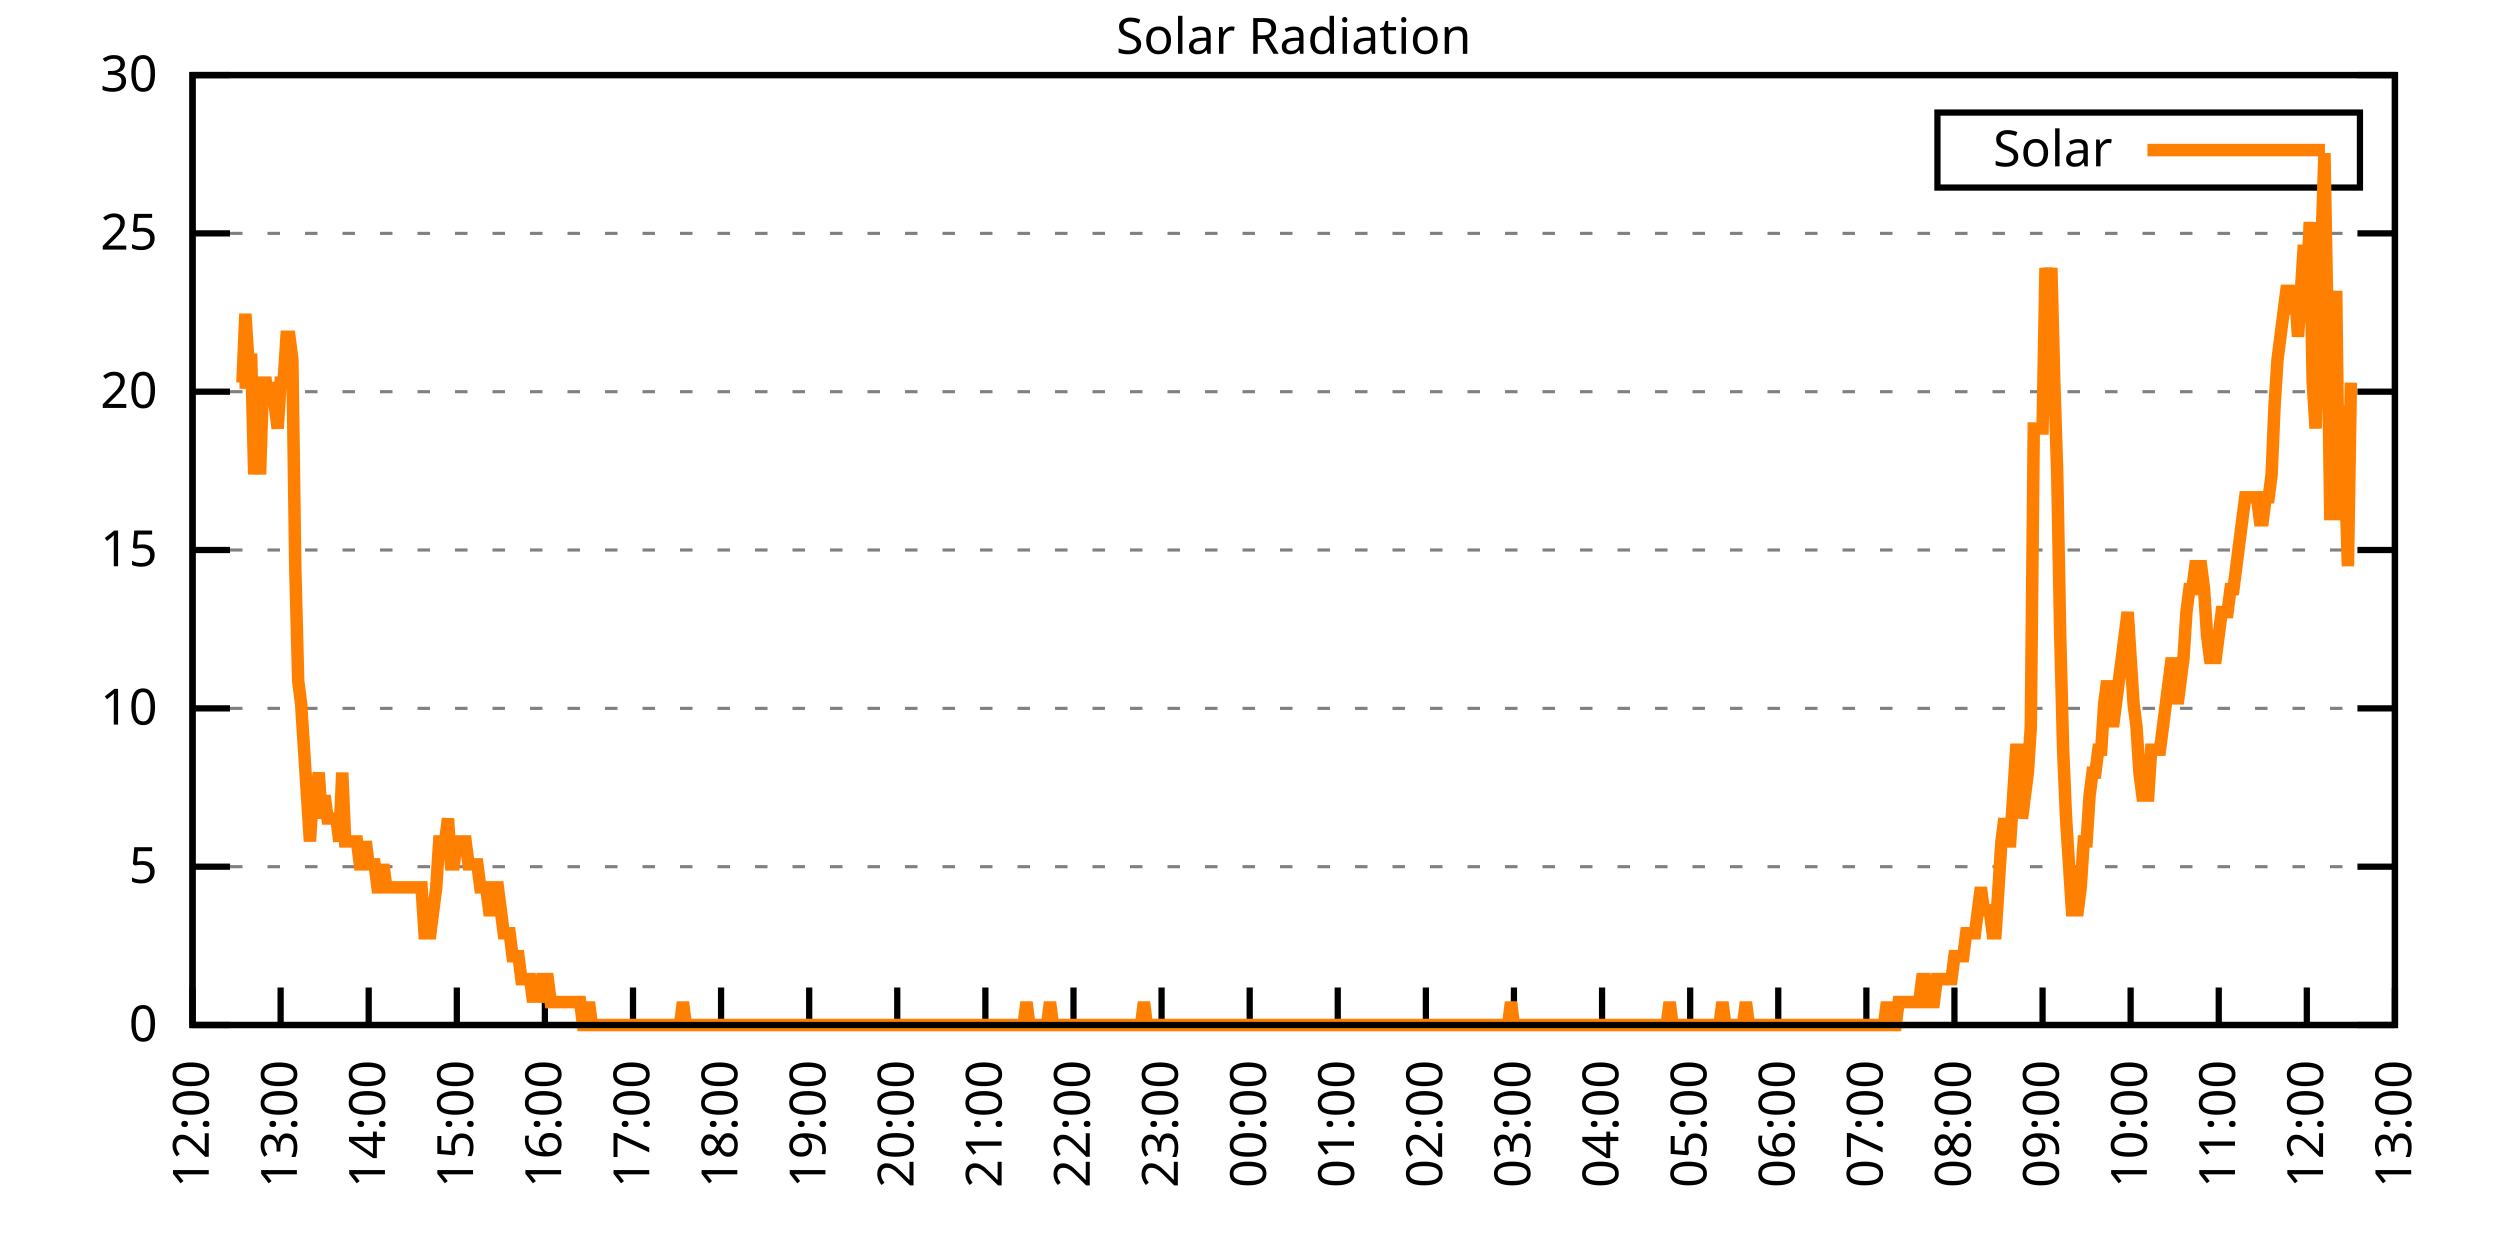
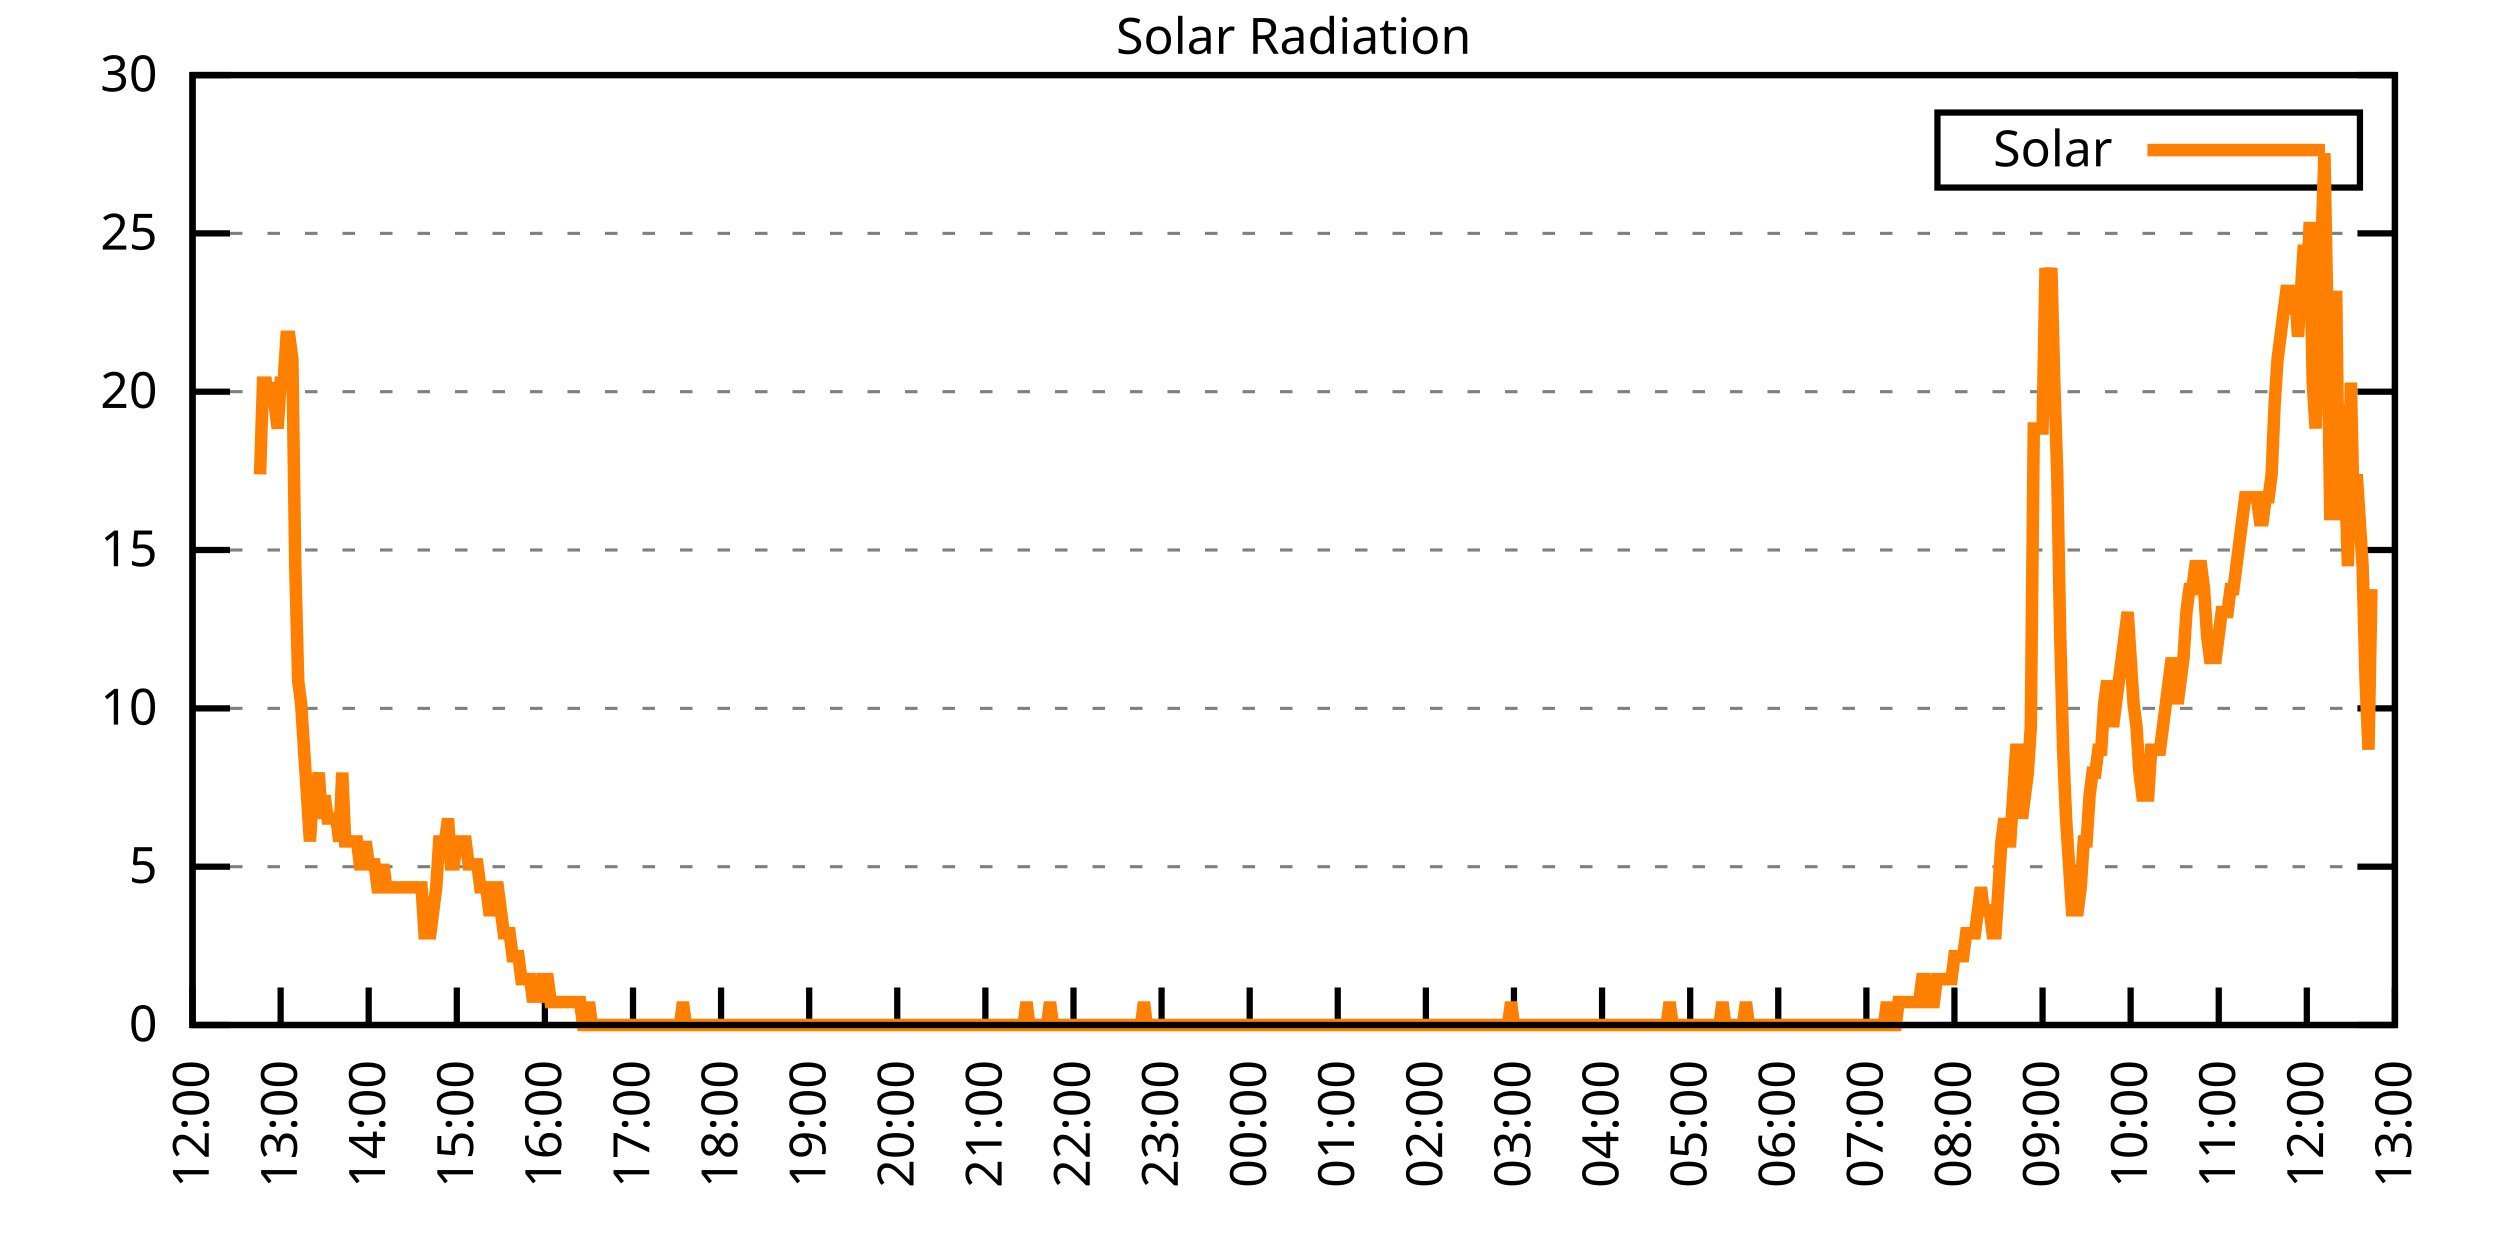
<svg xmlns="http://www.w3.org/2000/svg" xmlns:xlink="http://www.w3.org/1999/xlink" width="400" height="200" viewBox="0 0 400 200">
  <g id="gnuplot_canvas">
    <rect x="0" y="0" width="400" height="200" fill="none" />
    <defs>
      <circle id="gpDot" r="0.5" stroke-width="0.5" stroke="currentColor" />
      <path id="gpPt0" stroke-width="0.333" stroke="currentColor" d="M-1,0 h2 M0,-1 v2" />
      <path id="gpPt1" stroke-width="0.333" stroke="currentColor" d="M-1,-1 L1,1 M1,-1 L-1,1" />
      <path id="gpPt2" stroke-width="0.333" stroke="currentColor" d="M-1,0 L1,0 M0,-1 L0,1 M-1,-1 L1,1 M-1,1 L1,-1" />
      <rect id="gpPt3" stroke-width="0.333" stroke="currentColor" x="-1" y="-1" width="2" height="2" />
      <rect id="gpPt4" stroke-width="0.333" stroke="currentColor" fill="currentColor" x="-1" y="-1" width="2" height="2" />
      <circle id="gpPt5" stroke-width="0.333" stroke="currentColor" cx="0" cy="0" r="1" />
      <use xlink:href="#gpPt5" id="gpPt6" fill="currentColor" stroke="none" />
      <path id="gpPt7" stroke-width="0.333" stroke="currentColor" d="M0,-1.33 L-1.33,0.67 L1.33,0.67 z" />
      <use xlink:href="#gpPt7" id="gpPt8" fill="currentColor" stroke="none" />
      <use xlink:href="#gpPt7" id="gpPt9" stroke="currentColor" transform="rotate(180)" />
      <use xlink:href="#gpPt9" id="gpPt10" fill="currentColor" stroke="none" />
      <use xlink:href="#gpPt3" id="gpPt11" stroke="currentColor" transform="rotate(45)" />
      <use xlink:href="#gpPt11" id="gpPt12" fill="currentColor" stroke="none" />
      <path id="gpPt13" stroke-width="0.333" stroke="currentColor" d="M0,1.330 L1.265,0.411 L0.782,-1.067 L-0.782,-1.076 L-1.265,0.411 z" />
      <use xlink:href="#gpPt13" id="gpPt14" fill="currentColor" stroke="none" />
      <filter id="textbox" filterUnits="objectBoundingBox" x="0" y="0" height="1" width="1">
        <feFlood flood-color="white" flood-opacity="1" result="bgnd" />
        <feComposite in="SourceGraphic" in2="bgnd" operator="atop" />
      </filter>
      <filter id="greybox" filterUnits="objectBoundingBox" x="0" y="0" height="1" width="1">
        <feFlood flood-color="lightgrey" flood-opacity="1" result="grey" />
        <feComposite in="SourceGraphic" in2="grey" operator="atop" />
      </filter>
    </defs>
    <g fill="none" color="white" stroke="currentColor" stroke-width="1.00" stroke-linecap="butt" stroke-linejoin="miter">
</g>
    <g fill="none" color="black" stroke="currentColor" stroke-width="1.00" stroke-linecap="butt" stroke-linejoin="miter">
      <g stroke="none" shape-rendering="crispEdges">
        <polygon fill="rgb(255, 255, 255)" points="30.80,164.00 383.18,164.00 383.18,12.02 30.80,12.02 " />
      </g>
    </g>
    <g fill="none" color="black" stroke="currentColor" stroke-width="1.00" stroke-linecap="butt" stroke-linejoin="miter">
</g>
    <g fill="none" color="black" stroke="black" stroke-width="0.50" stroke-linecap="butt" stroke-linejoin="miter">
</g>
    <g fill="none" color="gray" stroke="currentColor" stroke-width="0.50" stroke-linecap="butt" stroke-linejoin="miter">
      <path stroke="gray" stroke-dasharray="2,4" class="gridline" d="M30.80,164.00 L383.19,164.00  " />
    </g>
    <g fill="none" color="gray" stroke="gray" stroke-width="1.00" stroke-linecap="butt" stroke-linejoin="miter">
</g>
    <g fill="none" color="black" stroke="currentColor" stroke-width="1.00" stroke-linecap="butt" stroke-linejoin="miter">
      <path stroke="black" d="M30.80,164.00 L36.80,164.00 M383.19,164.00 L377.19,164.00  " />
      <g transform="translate(25.20,166.60)" stroke="none" fill="black" font-family="Sans" font-size="8.00" text-anchor="end">
        <text>
          <tspan font-family="Sans"> 0</tspan>
        </text>
      </g>
    </g>
    <g fill="none" color="black" stroke="currentColor" stroke-width="1.00" stroke-linecap="butt" stroke-linejoin="miter">
</g>
    <g fill="none" color="black" stroke="black" stroke-width="0.50" stroke-linecap="butt" stroke-linejoin="miter">
</g>
    <g fill="none" color="gray" stroke="currentColor" stroke-width="0.50" stroke-linecap="butt" stroke-linejoin="miter">
      <path stroke="gray" stroke-dasharray="2,4" class="gridline" d="M30.80,138.67 L383.19,138.67  " />
    </g>
    <g fill="none" color="gray" stroke="gray" stroke-width="1.00" stroke-linecap="butt" stroke-linejoin="miter">
</g>
    <g fill="none" color="black" stroke="currentColor" stroke-width="1.00" stroke-linecap="butt" stroke-linejoin="miter">
      <path stroke="black" d="M30.80,138.67 L36.80,138.67 M383.19,138.67 L377.19,138.67  " />
      <g transform="translate(25.20,141.27)" stroke="none" fill="black" font-family="Sans" font-size="8.00" text-anchor="end">
        <text>
          <tspan font-family="Sans"> 5</tspan>
        </text>
      </g>
    </g>
    <g fill="none" color="black" stroke="currentColor" stroke-width="1.00" stroke-linecap="butt" stroke-linejoin="miter">
</g>
    <g fill="none" color="black" stroke="black" stroke-width="0.50" stroke-linecap="butt" stroke-linejoin="miter">
</g>
    <g fill="none" color="gray" stroke="currentColor" stroke-width="0.50" stroke-linecap="butt" stroke-linejoin="miter">
      <path stroke="gray" stroke-dasharray="2,4" class="gridline" d="M30.80,113.34 L383.19,113.34  " />
    </g>
    <g fill="none" color="gray" stroke="gray" stroke-width="1.00" stroke-linecap="butt" stroke-linejoin="miter">
</g>
    <g fill="none" color="black" stroke="currentColor" stroke-width="1.00" stroke-linecap="butt" stroke-linejoin="miter">
      <path stroke="black" d="M30.80,113.34 L36.80,113.34 M383.19,113.34 L377.19,113.34  " />
      <g transform="translate(25.20,115.94)" stroke="none" fill="black" font-family="Sans" font-size="8.00" text-anchor="end">
        <text>
          <tspan font-family="Sans"> 10</tspan>
        </text>
      </g>
    </g>
    <g fill="none" color="black" stroke="currentColor" stroke-width="1.00" stroke-linecap="butt" stroke-linejoin="miter">
</g>
    <g fill="none" color="black" stroke="black" stroke-width="0.50" stroke-linecap="butt" stroke-linejoin="miter">
</g>
    <g fill="none" color="gray" stroke="currentColor" stroke-width="0.50" stroke-linecap="butt" stroke-linejoin="miter">
      <path stroke="gray" stroke-dasharray="2,4" class="gridline" d="M30.80,88.00 L383.19,88.00  " />
    </g>
    <g fill="none" color="gray" stroke="gray" stroke-width="1.00" stroke-linecap="butt" stroke-linejoin="miter">
</g>
    <g fill="none" color="black" stroke="currentColor" stroke-width="1.00" stroke-linecap="butt" stroke-linejoin="miter">
      <path stroke="black" d="M30.80,88.00 L36.80,88.00 M383.19,88.00 L377.19,88.00  " />
      <g transform="translate(25.20,90.60)" stroke="none" fill="black" font-family="Sans" font-size="8.00" text-anchor="end">
        <text>
          <tspan font-family="Sans"> 15</tspan>
        </text>
      </g>
    </g>
    <g fill="none" color="black" stroke="currentColor" stroke-width="1.00" stroke-linecap="butt" stroke-linejoin="miter">
</g>
    <g fill="none" color="black" stroke="black" stroke-width="0.50" stroke-linecap="butt" stroke-linejoin="miter">
</g>
    <g fill="none" color="gray" stroke="currentColor" stroke-width="0.50" stroke-linecap="butt" stroke-linejoin="miter">
      <path stroke="gray" stroke-dasharray="2,4" class="gridline" d="M30.80,62.67 L383.19,62.67  " />
    </g>
    <g fill="none" color="gray" stroke="gray" stroke-width="1.00" stroke-linecap="butt" stroke-linejoin="miter">
</g>
    <g fill="none" color="black" stroke="currentColor" stroke-width="1.00" stroke-linecap="butt" stroke-linejoin="miter">
      <path stroke="black" d="M30.80,62.67 L36.80,62.67 M383.19,62.67 L377.19,62.67  " />
      <g transform="translate(25.20,65.27)" stroke="none" fill="black" font-family="Sans" font-size="8.00" text-anchor="end">
        <text>
          <tspan font-family="Sans"> 20</tspan>
        </text>
      </g>
    </g>
    <g fill="none" color="black" stroke="currentColor" stroke-width="1.00" stroke-linecap="butt" stroke-linejoin="miter">
</g>
    <g fill="none" color="black" stroke="black" stroke-width="0.50" stroke-linecap="butt" stroke-linejoin="miter">
</g>
    <g fill="none" color="gray" stroke="currentColor" stroke-width="0.50" stroke-linecap="butt" stroke-linejoin="miter">
      <path stroke="gray" stroke-dasharray="2,4" class="gridline" d="M30.80,37.34 L383.19,37.34  " />
    </g>
    <g fill="none" color="gray" stroke="gray" stroke-width="1.00" stroke-linecap="butt" stroke-linejoin="miter">
</g>
    <g fill="none" color="black" stroke="currentColor" stroke-width="1.00" stroke-linecap="butt" stroke-linejoin="miter">
      <path stroke="black" d="M30.80,37.34 L36.80,37.34 M383.19,37.34 L377.19,37.34  " />
      <g transform="translate(25.20,39.94)" stroke="none" fill="black" font-family="Sans" font-size="8.00" text-anchor="end">
        <text>
          <tspan font-family="Sans"> 25</tspan>
        </text>
      </g>
    </g>
    <g fill="none" color="black" stroke="currentColor" stroke-width="1.00" stroke-linecap="butt" stroke-linejoin="miter">
</g>
    <g fill="none" color="black" stroke="black" stroke-width="0.50" stroke-linecap="butt" stroke-linejoin="miter">
</g>
    <g fill="none" color="gray" stroke="currentColor" stroke-width="0.50" stroke-linecap="butt" stroke-linejoin="miter">
      <path stroke="gray" stroke-dasharray="2,4" class="gridline" d="M30.80,12.01 L383.19,12.01  " />
    </g>
    <g fill="none" color="gray" stroke="gray" stroke-width="1.00" stroke-linecap="butt" stroke-linejoin="miter">
</g>
    <g fill="none" color="black" stroke="currentColor" stroke-width="1.00" stroke-linecap="butt" stroke-linejoin="miter">
      <path stroke="black" d="M30.80,12.01 L36.80,12.01 M383.19,12.01 L377.19,12.01  " />
      <g transform="translate(25.20,14.61)" stroke="none" fill="black" font-family="Sans" font-size="8.00" text-anchor="end">
        <text>
          <tspan font-family="Sans"> 30</tspan>
        </text>
      </g>
    </g>
    <g fill="none" color="black" stroke="currentColor" stroke-width="1.00" stroke-linecap="butt" stroke-linejoin="miter">
      <path stroke="black" d="M30.80,164.00 L30.80,158.00  " />
      <g transform="translate(33.40,169.60) rotate(270.00)" stroke="none" fill="black" font-family="Sans" font-size="8.00" text-anchor="end">
        <text>
          <tspan font-family="Sans">12:00</tspan>
        </text>
      </g>
    </g>
    <g fill="none" color="black" stroke="currentColor" stroke-width="1.00" stroke-linecap="butt" stroke-linejoin="miter">
      <path stroke="black" d="M44.90,164.00 L44.90,158.00  " />
      <g transform="translate(47.50,169.60) rotate(270.00)" stroke="none" fill="black" font-family="Sans" font-size="8.00" text-anchor="end">
        <text>
          <tspan font-family="Sans">13:00</tspan>
        </text>
      </g>
    </g>
    <g fill="none" color="black" stroke="currentColor" stroke-width="1.00" stroke-linecap="butt" stroke-linejoin="miter">
      <path stroke="black" d="M58.99,164.00 L58.99,158.00  " />
      <g transform="translate(61.59,169.60) rotate(270.00)" stroke="none" fill="black" font-family="Sans" font-size="8.00" text-anchor="end">
        <text>
          <tspan font-family="Sans">14:00</tspan>
        </text>
      </g>
    </g>
    <g fill="none" color="black" stroke="currentColor" stroke-width="1.00" stroke-linecap="butt" stroke-linejoin="miter">
      <path stroke="black" d="M73.09,164.00 L73.09,158.00  " />
      <g transform="translate(75.69,169.60) rotate(270.00)" stroke="none" fill="black" font-family="Sans" font-size="8.00" text-anchor="end">
        <text>
          <tspan font-family="Sans">15:00</tspan>
        </text>
      </g>
    </g>
    <g fill="none" color="black" stroke="currentColor" stroke-width="1.00" stroke-linecap="butt" stroke-linejoin="miter">
      <path stroke="black" d="M87.18,164.00 L87.18,158.00  " />
      <g transform="translate(89.78,169.60) rotate(270.00)" stroke="none" fill="black" font-family="Sans" font-size="8.00" text-anchor="end">
        <text>
          <tspan font-family="Sans">16:00</tspan>
        </text>
      </g>
    </g>
    <g fill="none" color="black" stroke="currentColor" stroke-width="1.00" stroke-linecap="butt" stroke-linejoin="miter">
      <path stroke="black" d="M101.28,164.00 L101.28,158.00  " />
      <g transform="translate(103.88,169.60) rotate(270.00)" stroke="none" fill="black" font-family="Sans" font-size="8.00" text-anchor="end">
        <text>
          <tspan font-family="Sans">17:00</tspan>
        </text>
      </g>
    </g>
    <g fill="none" color="black" stroke="currentColor" stroke-width="1.00" stroke-linecap="butt" stroke-linejoin="miter">
      <path stroke="black" d="M115.37,164.00 L115.37,158.00  " />
      <g transform="translate(117.97,169.60) rotate(270.00)" stroke="none" fill="black" font-family="Sans" font-size="8.00" text-anchor="end">
        <text>
          <tspan font-family="Sans">18:00</tspan>
        </text>
      </g>
    </g>
    <g fill="none" color="black" stroke="currentColor" stroke-width="1.00" stroke-linecap="butt" stroke-linejoin="miter">
      <path stroke="black" d="M129.47,164.00 L129.47,158.00  " />
      <g transform="translate(132.07,169.60) rotate(270.00)" stroke="none" fill="black" font-family="Sans" font-size="8.00" text-anchor="end">
        <text>
          <tspan font-family="Sans">19:00</tspan>
        </text>
      </g>
    </g>
    <g fill="none" color="black" stroke="currentColor" stroke-width="1.00" stroke-linecap="butt" stroke-linejoin="miter">
      <path stroke="black" d="M143.56,164.00 L143.56,158.00  " />
      <g transform="translate(146.16,169.60) rotate(270.00)" stroke="none" fill="black" font-family="Sans" font-size="8.00" text-anchor="end">
        <text>
          <tspan font-family="Sans">20:00</tspan>
        </text>
      </g>
    </g>
    <g fill="none" color="black" stroke="currentColor" stroke-width="1.00" stroke-linecap="butt" stroke-linejoin="miter">
      <path stroke="black" d="M157.66,164.00 L157.66,158.00  " />
      <g transform="translate(160.26,169.60) rotate(270.00)" stroke="none" fill="black" font-family="Sans" font-size="8.00" text-anchor="end">
        <text>
          <tspan font-family="Sans">21:00</tspan>
        </text>
      </g>
    </g>
    <g fill="none" color="black" stroke="currentColor" stroke-width="1.00" stroke-linecap="butt" stroke-linejoin="miter">
      <path stroke="black" d="M171.76,164.00 L171.76,158.00  " />
      <g transform="translate(174.36,169.60) rotate(270.00)" stroke="none" fill="black" font-family="Sans" font-size="8.00" text-anchor="end">
        <text>
          <tspan font-family="Sans">22:00</tspan>
        </text>
      </g>
    </g>
    <g fill="none" color="black" stroke="currentColor" stroke-width="1.00" stroke-linecap="butt" stroke-linejoin="miter">
      <path stroke="black" d="M185.85,164.00 L185.85,158.00  " />
      <g transform="translate(188.45,169.60) rotate(270.00)" stroke="none" fill="black" font-family="Sans" font-size="8.00" text-anchor="end">
        <text>
          <tspan font-family="Sans">23:00</tspan>
        </text>
      </g>
    </g>
    <g fill="none" color="black" stroke="currentColor" stroke-width="1.00" stroke-linecap="butt" stroke-linejoin="miter">
      <path stroke="black" d="M199.95,164.00 L199.95,158.00  " />
      <g transform="translate(202.55,169.60) rotate(270.00)" stroke="none" fill="black" font-family="Sans" font-size="8.00" text-anchor="end">
        <text>
          <tspan font-family="Sans">00:00</tspan>
        </text>
      </g>
    </g>
    <g fill="none" color="black" stroke="currentColor" stroke-width="1.00" stroke-linecap="butt" stroke-linejoin="miter">
      <path stroke="black" d="M214.04,164.00 L214.04,158.00  " />
      <g transform="translate(216.64,169.60) rotate(270.00)" stroke="none" fill="black" font-family="Sans" font-size="8.00" text-anchor="end">
        <text>
          <tspan font-family="Sans">01:00</tspan>
        </text>
      </g>
    </g>
    <g fill="none" color="black" stroke="currentColor" stroke-width="1.00" stroke-linecap="butt" stroke-linejoin="miter">
      <path stroke="black" d="M228.14,164.00 L228.14,158.00  " />
      <g transform="translate(230.74,169.60) rotate(270.00)" stroke="none" fill="black" font-family="Sans" font-size="8.00" text-anchor="end">
        <text>
          <tspan font-family="Sans">02:00</tspan>
        </text>
      </g>
    </g>
    <g fill="none" color="black" stroke="currentColor" stroke-width="1.00" stroke-linecap="butt" stroke-linejoin="miter">
      <path stroke="black" d="M242.23,164.00 L242.23,158.00  " />
      <g transform="translate(244.83,169.60) rotate(270.00)" stroke="none" fill="black" font-family="Sans" font-size="8.00" text-anchor="end">
        <text>
          <tspan font-family="Sans">03:00</tspan>
        </text>
      </g>
    </g>
    <g fill="none" color="black" stroke="currentColor" stroke-width="1.00" stroke-linecap="butt" stroke-linejoin="miter">
      <path stroke="black" d="M256.33,164.00 L256.33,158.00  " />
      <g transform="translate(258.93,169.60) rotate(270.00)" stroke="none" fill="black" font-family="Sans" font-size="8.00" text-anchor="end">
        <text>
          <tspan font-family="Sans">04:00</tspan>
        </text>
      </g>
    </g>
    <g fill="none" color="black" stroke="currentColor" stroke-width="1.00" stroke-linecap="butt" stroke-linejoin="miter">
      <path stroke="black" d="M270.43,164.00 L270.43,158.00  " />
      <g transform="translate(273.03,169.60) rotate(270.00)" stroke="none" fill="black" font-family="Sans" font-size="8.00" text-anchor="end">
        <text>
          <tspan font-family="Sans">05:00</tspan>
        </text>
      </g>
    </g>
    <g fill="none" color="black" stroke="currentColor" stroke-width="1.00" stroke-linecap="butt" stroke-linejoin="miter">
      <path stroke="black" d="M284.52,164.00 L284.52,158.00  " />
      <g transform="translate(287.12,169.60) rotate(270.00)" stroke="none" fill="black" font-family="Sans" font-size="8.00" text-anchor="end">
        <text>
          <tspan font-family="Sans">06:00</tspan>
        </text>
      </g>
    </g>
    <g fill="none" color="black" stroke="currentColor" stroke-width="1.00" stroke-linecap="butt" stroke-linejoin="miter">
      <path stroke="black" d="M298.62,164.00 L298.62,158.00  " />
      <g transform="translate(301.22,169.60) rotate(270.00)" stroke="none" fill="black" font-family="Sans" font-size="8.00" text-anchor="end">
        <text>
          <tspan font-family="Sans">07:00</tspan>
        </text>
      </g>
    </g>
    <g fill="none" color="black" stroke="currentColor" stroke-width="1.00" stroke-linecap="butt" stroke-linejoin="miter">
      <path stroke="black" d="M312.71,164.00 L312.71,158.00  " />
      <g transform="translate(315.31,169.60) rotate(270.00)" stroke="none" fill="black" font-family="Sans" font-size="8.00" text-anchor="end">
        <text>
          <tspan font-family="Sans">08:00</tspan>
        </text>
      </g>
    </g>
    <g fill="none" color="black" stroke="currentColor" stroke-width="1.00" stroke-linecap="butt" stroke-linejoin="miter">
      <path stroke="black" d="M326.81,164.00 L326.81,158.00  " />
      <g transform="translate(329.41,169.60) rotate(270.00)" stroke="none" fill="black" font-family="Sans" font-size="8.00" text-anchor="end">
        <text>
          <tspan font-family="Sans">09:00</tspan>
        </text>
      </g>
    </g>
    <g fill="none" color="black" stroke="currentColor" stroke-width="1.00" stroke-linecap="butt" stroke-linejoin="miter">
      <path stroke="black" d="M340.90,164.00 L340.90,158.00  " />
      <g transform="translate(343.50,169.60) rotate(270.00)" stroke="none" fill="black" font-family="Sans" font-size="8.00" text-anchor="end">
        <text>
          <tspan font-family="Sans">10:00</tspan>
        </text>
      </g>
    </g>
    <g fill="none" color="black" stroke="currentColor" stroke-width="1.00" stroke-linecap="butt" stroke-linejoin="miter">
      <path stroke="black" d="M355.00,164.00 L355.00,158.00  " />
      <g transform="translate(357.60,169.60) rotate(270.00)" stroke="none" fill="black" font-family="Sans" font-size="8.00" text-anchor="end">
        <text>
          <tspan font-family="Sans">11:00</tspan>
        </text>
      </g>
    </g>
    <g fill="none" color="black" stroke="currentColor" stroke-width="1.00" stroke-linecap="butt" stroke-linejoin="miter">
      <path stroke="black" d="M369.09,164.00 L369.09,158.00  " />
      <g transform="translate(371.69,169.60) rotate(270.00)" stroke="none" fill="black" font-family="Sans" font-size="8.00" text-anchor="end">
        <text>
          <tspan font-family="Sans">12:00</tspan>
        </text>
      </g>
    </g>
    <g fill="none" color="black" stroke="currentColor" stroke-width="1.00" stroke-linecap="butt" stroke-linejoin="miter">
      <path stroke="black" d="M383.19,164.00 L383.19,158.00  " />
      <g transform="translate(385.79,169.60) rotate(270.00)" stroke="none" fill="black" font-family="Sans" font-size="8.00" text-anchor="end">
        <text>
          <tspan font-family="Sans">13:00</tspan>
        </text>
      </g>
    </g>
    <g fill="none" color="black" stroke="currentColor" stroke-width="1.00" stroke-linecap="butt" stroke-linejoin="miter">
</g>
    <g fill="none" color="black" stroke="currentColor" stroke-width="1.00" stroke-linecap="butt" stroke-linejoin="miter">
      <path stroke="black" d="M30.80,12.01 L30.80,164.00 L383.19,164.00 L383.19,12.01 L30.80,12.01 Z  " />
    </g>
    <g fill="none" color="black" stroke="currentColor" stroke-width="1.00" stroke-linecap="butt" stroke-linejoin="miter">
</g>
    <g fill="none" color="black" stroke="currentColor" stroke-width="1.00" stroke-linecap="butt" stroke-linejoin="miter">
      <path stroke="black" d="M309.99,30.01 L309.99,18.01 L377.59,18.01 L377.59,30.01 L309.99,30.01 Z  " />
    </g>
    <g id="Solar_Radiation_plot_1">
      <g fill="none" color="white" stroke="black" stroke-width="2.00" stroke-linecap="butt" stroke-linejoin="miter">
</g>
      <g fill="none" color="black" stroke="currentColor" stroke-width="2.00" stroke-linecap="butt" stroke-linejoin="miter">
        <g transform="translate(337.99,26.61)" stroke="none" fill="black" font-family="Sans" font-size="8.00" text-anchor="end">
          <text>
            <tspan font-family="Sans">Solar</tspan>
          </text>
        </g>
      </g>
      <g fill="none" color="black" stroke="currentColor" stroke-width="2.00" stroke-linecap="butt" stroke-linejoin="miter">
-         <path stroke="rgb(255, 127,   0)" d="M343.59,24.01 L371.99,24.01 M38.32,61.22 L38.79,61.22 L39.26,50.21 L39.73,57.55 L40.20,57.55 L40.67,75.90   L41.14,68.56 L41.61,75.90 L42.08,61.22 L42.55,61.22 L43.02,64.89 L43.49,61.22 L43.96,64.89 L44.43,68.56   L44.90,61.22 L45.37,61.22 L45.84,53.88 L46.31,53.88 L46.78,57.55 L47.24,90.59 L47.71,108.94 L48.18,112.61   L48.65,119.95 L49.12,127.29 L49.59,134.63 L50.06,127.29 L50.53,127.29 L51.00,123.62 L51.47,130.96 L51.94,127.29   L52.41,130.96 L52.88,130.96 L53.35,130.96 L53.82,130.96 L54.29,134.63 L54.76,123.62 L55.23,134.63 L55.70,134.63   L56.17,134.63 L56.64,134.63 L57.11,134.63 L57.58,138.30 L58.05,138.30 L58.52,134.63 L58.99,138.30 L59.46,138.30   L59.93,138.30 L60.40,141.98 L60.87,141.98 L61.34,138.30 L61.81,141.98 L62.28,141.98 L62.75,141.98 L63.22,141.98   L63.69,141.98 L64.16,141.98 L64.63,141.98 L65.10,141.98 L65.57,141.98 L66.04,141.98 L66.51,141.98 L66.98,141.98   L67.45,141.98 L67.92,149.32 L68.39,149.32 L68.86,149.32 L69.33,145.65 L69.80,141.98 L70.27,134.63 L70.74,134.63   L71.21,134.63 L71.68,130.96 L72.15,138.30 L72.62,138.30 L73.09,134.63 L73.56,134.63 L74.03,134.63 L74.50,134.63   L74.97,138.30 L75.44,138.30 L75.91,138.30 L76.38,138.30 L76.85,141.98 L77.32,141.98 L77.79,141.98 L78.26,145.65   L78.73,145.65 L79.19,141.98 L79.66,141.98 L80.13,145.65 L80.60,149.32 L81.07,149.32 L81.54,149.32 L82.01,152.99   L82.48,152.99 L82.95,152.99 L83.42,156.66 L83.89,156.66 L84.36,156.66 L84.83,156.66 L85.30,160.33 L85.77,156.66   L86.24,160.33 L86.71,156.66 L87.18,156.66 L87.65,156.66 L88.12,160.33 L88.59,160.33 L89.06,160.33 L89.53,160.33   L90.00,160.33 L90.47,160.33 L90.94,160.33 L91.41,160.33 L91.88,160.33 L92.35,160.33 L92.82,160.33 L93.29,164.00   L93.76,164.00 L94.23,160.33 L94.70,164.00 L95.17,164.00 L95.64,164.00 L96.11,164.00 L96.58,164.00 L97.05,164.00   L97.52,164.00 L97.99,164.00 L98.46,164.00 L98.93,164.00 L99.40,164.00 L99.87,164.00 L100.34,164.00 L100.81,164.00   L101.28,164.00 L101.75,164.00 L102.22,164.00 L102.69,164.00 L103.16,164.00 L103.63,164.00 L104.10,164.00 L104.57,164.00   L105.04,164.00 L105.51,164.00 L105.98,164.00 L106.45,164.00 L106.92,164.00 L107.39,164.00 L107.86,164.00 L108.33,164.00   L108.80,164.00 L109.27,160.33 L109.74,164.00 L110.21,164.00 L110.68,164.00 L111.14,164.00 L111.61,164.00 L112.08,164.00   L112.55,164.00 L113.02,164.00 L113.49,164.00 L113.96,164.00 L114.43,164.00 L114.90,164.00 L115.37,164.00 L115.84,164.00   L116.31,164.00 L116.78,164.00 L117.25,164.00 L117.72,164.00 L118.19,164.00 L118.66,164.00 L119.13,164.00 L119.60,164.00   L120.07,164.00 L120.54,164.00 L121.01,164.00 L121.48,164.00 L121.95,164.00 L122.42,164.00 L122.89,164.00 L123.36,164.00   L123.83,164.00 L124.30,164.00 L124.77,164.00 L125.24,164.00 L125.71,164.00 L126.18,164.00 L126.65,164.00 L127.12,164.00   L127.59,164.00 L128.06,164.00 L128.53,164.00 L129.00,164.00 L129.47,164.00 L129.94,164.00 L130.41,164.00 L130.88,164.00   L131.35,164.00 L131.82,164.00 L132.29,164.00 L132.76,164.00 L133.23,164.00 L133.70,164.00 L134.17,164.00 L134.64,164.00   L135.11,164.00 L135.58,164.00 L136.05,164.00 L136.52,164.00 L136.99,164.00 L137.46,164.00 L137.93,164.00 L138.40,164.00   L138.87,164.00 L139.34,164.00 L139.81,164.00 L140.28,164.00 L140.75,164.00 L141.22,164.00 L141.69,164.00 L142.16,164.00   L142.63,164.00 L143.09,164.00 L143.56,164.00 L144.03,164.00 L144.50,164.00 L144.97,164.00 L145.44,164.00 L145.91,164.00   L146.38,164.00 L146.85,164.00 L147.32,164.00 L147.79,164.00 L148.26,164.00 L148.73,164.00 L149.20,164.00 L149.67,164.00   L150.14,164.00 L150.61,164.00 L151.08,164.00 L151.55,164.00 L152.02,164.00 L152.49,164.00 L152.96,164.00 L153.43,164.00   L153.90,164.00 L154.37,164.00 L154.84,164.00 L155.31,164.00 L155.78,164.00 L156.25,164.00 L156.72,164.00 L157.19,164.00   L157.66,164.00 L158.13,164.00 L158.60,164.00 L159.07,164.00 L159.54,164.00 L160.01,164.00 L160.48,164.00 L160.95,164.00   L161.42,164.00 L161.89,164.00 L162.36,164.00 L162.83,164.00 L163.30,164.00 L163.77,164.00 L164.24,160.33 L164.71,164.00   L165.18,164.00 L165.65,164.00 L166.12,164.00 L166.59,164.00 L167.06,164.00 L167.53,164.00 L168.00,160.33 L168.47,164.00   L168.94,164.00 L169.41,164.00 L169.88,164.00 L170.35,164.00 L170.82,164.00 L171.29,164.00 L171.76,164.00 L172.23,164.00   L172.70,164.00 L173.17,164.00 L173.64,164.00 L174.11,164.00 L174.58,164.00 L175.04,164.00 L175.51,164.00 L175.98,164.00   L176.45,164.00 L176.92,164.00 L177.39,164.00 L177.86,164.00 L178.33,164.00 L178.80,164.00 L179.27,164.00 L179.74,164.00   L180.21,164.00 L180.68,164.00 L181.15,164.00 L181.62,164.00 L182.09,164.00 L182.56,164.00 L183.03,160.33 L183.50,164.00   L183.97,164.00 L184.44,164.00 L184.91,164.00 L185.38,164.00 L185.85,164.00 L186.32,164.00 L186.79,164.00 L187.26,164.00   L187.73,164.00 L188.20,164.00 L188.67,164.00 L189.14,164.00 L189.61,164.00 L190.08,164.00 L190.55,164.00 L191.02,164.00   L191.49,164.00 L191.96,164.00 L192.43,164.00 L192.90,164.00 L193.37,164.00 L193.84,164.00 L194.31,164.00 L194.78,164.00   L195.25,164.00 L195.72,164.00 L196.19,164.00 L196.66,164.00 L197.13,164.00 L197.60,164.00 L198.07,164.00 L198.54,164.00   L199.01,164.00 L199.48,164.00 L199.95,164.00 L200.42,164.00 L200.89,164.00 L201.36,164.00 L201.83,164.00 L202.30,164.00   L202.77,164.00 L203.24,164.00 L203.71,164.00 L204.18,164.00 L204.65,164.00 L205.12,164.00 L205.59,164.00 L206.06,164.00   L206.53,164.00 L207.00,164.00 L207.46,164.00 L207.93,164.00 L208.40,164.00 L208.87,164.00 L209.34,164.00 L209.81,164.00   L210.28,164.00 L210.75,164.00 L211.22,164.00 L211.69,164.00 L212.16,164.00 L212.63,164.00 L213.10,164.00 L213.57,164.00   L214.04,164.00 L214.51,164.00 L214.98,164.00 L215.45,164.00 L215.92,164.00 L216.39,164.00 L216.86,164.00 L217.33,164.00   L217.80,164.00 L218.27,164.00 L218.74,164.00 L219.21,164.00 L219.68,164.00 L220.15,164.00 L220.62,164.00 L221.09,164.00   L221.56,164.00 L222.03,164.00 L222.50,164.00 L222.97,164.00 L223.44,164.00 L223.91,164.00 L224.38,164.00 L224.85,164.00   L225.32,164.00 L225.79,164.00 L226.26,164.00 L226.73,164.00 L227.20,164.00 L227.67,164.00 L228.14,164.00 L228.61,164.00   L229.08,164.00 L229.55,164.00 L230.02,164.00 L230.49,164.00 L230.96,164.00 L231.43,164.00 L231.90,164.00 L232.37,164.00   L232.84,164.00 L233.31,164.00 L233.78,164.00 L234.25,164.00 L234.72,164.00 L235.19,164.00 L235.66,164.00 L236.13,164.00   L236.60,164.00 L237.07,164.00 L237.54,164.00 L238.01,164.00 L238.48,164.00 L238.95,164.00 L239.41,164.00 L239.88,164.00   L240.35,164.00 L240.82,164.00 L241.29,164.00 L241.76,160.33 L242.23,164.00 L242.70,164.00 L243.17,164.00 L243.64,164.00   L244.11,164.00 L244.58,164.00 L245.05,164.00 L245.52,164.00 L245.99,164.00 L246.46,164.00 L246.93,164.00 L247.40,164.00   L247.87,164.00 L248.34,164.00 L248.81,164.00 L249.28,164.00 L249.75,164.00 L250.22,164.00 L250.69,164.00 L251.16,164.00   L251.63,164.00 L252.10,164.00 L252.57,164.00 L253.04,164.00 L253.51,164.00 L253.98,164.00 L254.45,164.00 L254.92,164.00   L255.39,164.00 L255.86,164.00 L256.33,164.00 L256.80,164.00 L257.27,164.00 L257.74,164.00 L258.21,164.00 L258.68,164.00   L259.15,164.00 L259.62,164.00 L260.09,164.00 L260.56,164.00 L261.03,164.00 L261.50,164.00 L261.97,164.00 L262.44,164.00   L262.91,164.00 L263.38,164.00 L263.85,164.00 L264.32,164.00 L264.79,164.00 L265.26,164.00 L265.73,164.00 L266.20,164.00   L266.67,164.00 L267.14,160.33 L267.61,164.00 L268.08,164.00 L268.55,164.00 L269.02,164.00 L269.49,164.00 L269.96,164.00   L270.43,164.00 L270.90,164.00 L271.36,164.00 L271.83,164.00 L272.30,164.00 L272.77,164.00 L273.24,164.00 L273.71,164.00   L274.18,164.00 L274.65,164.00 L275.12,164.00 L275.59,160.33 L276.06,164.00 L276.53,164.00 L277.00,164.00 L277.47,164.00   L277.94,164.00 L278.41,164.00 L278.88,164.00 L279.35,160.33 L279.82,164.00 L280.29,164.00 L280.76,164.00 L281.23,164.00   L281.70,164.00 L282.17,164.00 L282.64,164.00 L283.11,164.00 L283.58,164.00 L284.05,164.00 L284.52,164.00 L284.99,164.00   L285.46,164.00 L285.93,164.00 L286.40,164.00 L286.87,164.00 L287.34,164.00 L287.81,164.00 L288.28,164.00 L288.75,164.00   L289.22,164.00 L289.69,164.00 L290.16,164.00 L290.63,164.00 L291.10,164.00 L291.57,164.00 L292.04,164.00 L292.51,164.00   L292.98,164.00 L293.45,164.00 L293.92,164.00 L294.39,164.00 L294.86,164.00 L295.33,164.00 L295.80,164.00 L296.27,164.00   L296.74,164.00 L297.21,164.00 L297.68,164.00 L298.15,164.00 L298.62,164.00 L299.09,164.00 L299.56,164.00 L300.03,164.00   L300.50,164.00 L300.97,164.00 L301.44,164.00 L301.91,160.33 L302.38,164.00 L302.85,164.00 L303.31,164.00 L303.78,160.33   L304.25,160.33 L304.72,160.33 L305.19,160.33 L305.66,160.33 L306.13,160.33 L306.60,160.33 L307.07,160.33 L307.54,156.66   L308.01,156.66 L308.48,160.33 L308.95,160.33 L309.42,160.33 L309.89,156.66 L310.36,156.66 L310.83,156.66 L311.30,156.66   L311.77,156.66 L312.24,156.66 L312.71,152.99 L313.18,152.99 L313.65,152.99 L314.12,152.99 L314.59,149.32 L315.06,149.32   L315.53,149.32 L316.00,149.32 L316.47,145.65 L316.94,141.98 L317.41,145.65 L317.88,145.65 L318.35,145.65 L318.82,149.32   L319.29,149.32 L319.76,141.98 L320.23,134.63 L320.70,130.96 L321.17,134.63 L321.64,134.63 L322.11,127.29 L322.58,119.95   L323.05,119.95 L323.52,130.96 L323.99,127.29 L324.46,123.62 L324.93,116.28 L325.40,68.56 L325.87,68.56 L326.34,68.56   L326.81,68.56 L327.28,42.87 L327.75,46.54 L328.22,42.87 L328.69,61.22 L329.16,75.90 L329.63,101.60 L330.10,119.95   L330.57,130.96 L331.04,138.30 L331.51,145.65 L331.98,145.65 L332.45,145.65 L332.92,141.98 L333.39,134.63 L333.86,134.63   L334.33,127.29 L334.80,123.62 L335.26,123.62 L335.73,119.95 L336.20,119.95 L336.67,112.61 L337.14,108.94 L337.61,112.61   L338.08,116.28 L338.55,112.61 L339.02,108.94 L339.49,105.27 L339.96,101.60 L340.43,97.93 L340.90,105.27 L341.37,112.61   L341.84,116.28 L342.31,123.62 L342.78,127.29 L343.25,127.29 L343.72,127.29 L344.19,119.95 L344.66,119.95 L345.13,119.95   L345.60,119.95 L346.07,116.28 L346.54,112.61 L347.01,108.94 L347.48,105.27 L347.95,108.94 L348.42,112.61 L348.89,108.94   L349.36,105.27 L349.83,97.93 L350.30,94.26 L350.77,94.26 L351.24,90.59 L351.71,90.59 L352.18,90.59 L352.65,94.26   L353.12,101.60 L353.59,105.27 L354.06,105.27 L354.53,105.27 L355.00,101.60 L355.47,97.93 L355.94,97.93 L356.41,97.93   L356.88,94.26 L357.35,94.26 L357.82,90.59 L358.29,86.91 L358.76,83.24 L359.23,79.57 L359.70,79.57 L360.17,79.57   L360.64,79.57 L361.11,79.57 L361.58,83.24 L362.05,83.24 L362.52,79.57 L362.99,79.57 L363.46,75.90 L363.93,64.89   L364.40,57.55 L364.87,53.88 L365.34,50.21 L365.81,46.54 L366.28,46.54 L366.75,50.21 L367.21,46.54 L367.68,53.88   L368.15,46.54 L368.62,39.19 L369.09,46.54 L369.56,35.52 L370.03,61.22 L370.50,68.56 L370.97,50.21 L371.44,39.19   L371.91,24.51 L372.38,50.21 L372.85,83.24 L373.32,53.88 L373.79,46.54 L374.26,83.24 L374.73,64.89 L375.20,75.90   L375.67,90.59 L376.14,61.22  " />
+         <path stroke="rgb(255, 127,   0)" d="M343.59,24.01 L371.99,24.01 M41.61,75.90 L42.08,61.22 L42.55,61.22 L43.02,64.89 L43.49,61.22 L43.96,64.89   L44.43,68.56 L44.90,61.22 L45.37,61.22 L45.84,53.88 L46.31,53.88 L46.78,57.55 L47.24,90.59 L47.71,108.94   L48.18,112.61 L48.65,119.95 L49.12,127.29 L49.59,134.63 L50.06,127.29 L50.53,127.29 L51.00,123.62 L51.47,130.96   L51.94,127.29 L52.41,130.96 L52.88,130.96 L53.35,130.96 L53.82,130.96 L54.29,134.63 L54.76,123.62 L55.23,134.63   L55.70,134.63 L56.17,134.63 L56.64,134.63 L57.11,134.63 L57.58,138.30 L58.05,138.30 L58.52,134.63 L58.99,138.30   L59.46,138.30 L59.93,138.30 L60.40,141.98 L60.87,141.98 L61.34,138.30 L61.81,141.98 L62.28,141.98 L62.75,141.98   L63.22,141.98 L63.69,141.98 L64.16,141.98 L64.63,141.98 L65.10,141.98 L65.57,141.98 L66.04,141.98 L66.51,141.98   L66.98,141.98 L67.45,141.98 L67.92,149.32 L68.39,149.32 L68.86,149.32 L69.33,145.65 L69.80,141.98 L70.27,134.63   L70.74,134.63 L71.21,134.63 L71.68,130.96 L72.15,138.30 L72.62,138.30 L73.09,134.63 L73.56,134.63 L74.03,134.63   L74.50,134.63 L74.97,138.30 L75.44,138.30 L75.91,138.30 L76.38,138.30 L76.85,141.98 L77.32,141.98 L77.79,141.98   L78.26,145.65 L78.73,145.65 L79.19,141.98 L79.66,141.98 L80.13,145.65 L80.60,149.32 L81.07,149.32 L81.54,149.32   L82.01,152.99 L82.48,152.99 L82.95,152.99 L83.42,156.66 L83.89,156.66 L84.36,156.66 L84.83,156.66 L85.30,160.33   L85.77,156.66 L86.24,160.33 L86.71,156.66 L87.18,156.66 L87.65,156.66 L88.12,160.33 L88.59,160.33 L89.06,160.33   L89.53,160.33 L90.00,160.33 L90.47,160.33 L90.94,160.33 L91.41,160.33 L91.88,160.33 L92.35,160.33 L92.82,160.33   L93.29,164.00 L93.76,164.00 L94.23,160.33 L94.70,164.00 L95.17,164.00 L95.64,164.00 L96.11,164.00 L96.58,164.00   L97.05,164.00 L97.52,164.00 L97.99,164.00 L98.46,164.00 L98.93,164.00 L99.40,164.00 L99.87,164.00 L100.34,164.00   L100.81,164.00 L101.28,164.00 L101.75,164.00 L102.22,164.00 L102.69,164.00 L103.16,164.00 L103.63,164.00 L104.10,164.00   L104.57,164.00 L105.04,164.00 L105.51,164.00 L105.98,164.00 L106.45,164.00 L106.92,164.00 L107.39,164.00 L107.86,164.00   L108.33,164.00 L108.80,164.00 L109.27,160.33 L109.74,164.00 L110.21,164.00 L110.68,164.00 L111.14,164.00 L111.61,164.00   L112.08,164.00 L112.55,164.00 L113.02,164.00 L113.49,164.00 L113.96,164.00 L114.43,164.00 L114.90,164.00 L115.37,164.00   L115.84,164.00 L116.31,164.00 L116.78,164.00 L117.25,164.00 L117.72,164.00 L118.19,164.00 L118.66,164.00 L119.13,164.00   L119.60,164.00 L120.07,164.00 L120.54,164.00 L121.01,164.00 L121.48,164.00 L121.95,164.00 L122.42,164.00 L122.89,164.00   L123.36,164.00 L123.83,164.00 L124.30,164.00 L124.77,164.00 L125.24,164.00 L125.71,164.00 L126.18,164.00 L126.65,164.00   L127.12,164.00 L127.59,164.00 L128.06,164.00 L128.53,164.00 L129.00,164.00 L129.47,164.00 L129.94,164.00 L130.41,164.00   L130.88,164.00 L131.35,164.00 L131.82,164.00 L132.29,164.00 L132.76,164.00 L133.23,164.00 L133.70,164.00 L134.17,164.00   L134.64,164.00 L135.11,164.00 L135.58,164.00 L136.05,164.00 L136.52,164.00 L136.99,164.00 L137.46,164.00 L137.93,164.00   L138.40,164.00 L138.87,164.00 L139.34,164.00 L139.81,164.00 L140.28,164.00 L140.75,164.00 L141.22,164.00 L141.69,164.00   L142.16,164.00 L142.63,164.00 L143.09,164.00 L143.56,164.00 L144.03,164.00 L144.50,164.00 L144.97,164.00 L145.44,164.00   L145.91,164.00 L146.38,164.00 L146.85,164.00 L147.32,164.00 L147.79,164.00 L148.26,164.00 L148.73,164.00 L149.20,164.00   L149.67,164.00 L150.14,164.00 L150.61,164.00 L151.08,164.00 L151.55,164.00 L152.02,164.00 L152.49,164.00 L152.96,164.00   L153.43,164.00 L153.90,164.00 L154.37,164.00 L154.84,164.00 L155.31,164.00 L155.78,164.00 L156.25,164.00 L156.72,164.00   L157.19,164.00 L157.66,164.00 L158.13,164.00 L158.60,164.00 L159.07,164.00 L159.54,164.00 L160.01,164.00 L160.48,164.00   L160.95,164.00 L161.42,164.00 L161.89,164.00 L162.36,164.00 L162.83,164.00 L163.30,164.00 L163.77,164.00 L164.24,160.33   L164.71,164.00 L165.18,164.00 L165.65,164.00 L166.12,164.00 L166.59,164.00 L167.06,164.00 L167.53,164.00 L168.00,160.33   L168.47,164.00 L168.94,164.00 L169.41,164.00 L169.88,164.00 L170.35,164.00 L170.82,164.00 L171.29,164.00 L171.76,164.00   L172.23,164.00 L172.70,164.00 L173.17,164.00 L173.64,164.00 L174.11,164.00 L174.58,164.00 L175.04,164.00 L175.51,164.00   L175.98,164.00 L176.45,164.00 L176.92,164.00 L177.39,164.00 L177.86,164.00 L178.33,164.00 L178.80,164.00 L179.27,164.00   L179.74,164.00 L180.21,164.00 L180.68,164.00 L181.15,164.00 L181.62,164.00 L182.09,164.00 L182.56,164.00 L183.03,160.33   L183.50,164.00 L183.97,164.00 L184.44,164.00 L184.91,164.00 L185.38,164.00 L185.85,164.00 L186.32,164.00 L186.79,164.00   L187.26,164.00 L187.73,164.00 L188.20,164.00 L188.67,164.00 L189.14,164.00 L189.61,164.00 L190.08,164.00 L190.55,164.00   L191.02,164.00 L191.49,164.00 L191.96,164.00 L192.43,164.00 L192.90,164.00 L193.37,164.00 L193.84,164.00 L194.31,164.00   L194.78,164.00 L195.25,164.00 L195.72,164.00 L196.19,164.00 L196.66,164.00 L197.13,164.00 L197.60,164.00 L198.07,164.00   L198.54,164.00 L199.01,164.00 L199.48,164.00 L199.95,164.00 L200.42,164.00 L200.89,164.00 L201.36,164.00 L201.83,164.00   L202.30,164.00 L202.77,164.00 L203.24,164.00 L203.71,164.00 L204.18,164.00 L204.65,164.00 L205.12,164.00 L205.59,164.00   L206.06,164.00 L206.53,164.00 L207.00,164.00 L207.46,164.00 L207.93,164.00 L208.40,164.00 L208.87,164.00 L209.34,164.00   L209.81,164.00 L210.28,164.00 L210.75,164.00 L211.22,164.00 L211.69,164.00 L212.16,164.00 L212.63,164.00 L213.10,164.00   L213.57,164.00 L214.04,164.00 L214.51,164.00 L214.98,164.00 L215.45,164.00 L215.92,164.00 L216.39,164.00 L216.86,164.00   L217.33,164.00 L217.80,164.00 L218.27,164.00 L218.74,164.00 L219.21,164.00 L219.68,164.00 L220.15,164.00 L220.62,164.00   L221.09,164.00 L221.56,164.00 L222.03,164.00 L222.50,164.00 L222.97,164.00 L223.44,164.00 L223.91,164.00 L224.38,164.00   L224.85,164.00 L225.32,164.00 L225.79,164.00 L226.26,164.00 L226.73,164.00 L227.20,164.00 L227.67,164.00 L228.14,164.00   L228.61,164.00 L229.08,164.00 L229.55,164.00 L230.02,164.00 L230.49,164.00 L230.96,164.00 L231.43,164.00 L231.90,164.00   L232.37,164.00 L232.84,164.00 L233.31,164.00 L233.78,164.00 L234.25,164.00 L234.72,164.00 L235.19,164.00 L235.66,164.00   L236.13,164.00 L236.60,164.00 L237.07,164.00 L237.54,164.00 L238.01,164.00 L238.48,164.00 L238.95,164.00 L239.41,164.00   L239.88,164.00 L240.35,164.00 L240.82,164.00 L241.29,164.00 L241.76,160.33 L242.23,164.00 L242.70,164.00 L243.17,164.00   L243.64,164.00 L244.11,164.00 L244.58,164.00 L245.05,164.00 L245.52,164.00 L245.99,164.00 L246.46,164.00 L246.93,164.00   L247.40,164.00 L247.87,164.00 L248.34,164.00 L248.81,164.00 L249.28,164.00 L249.75,164.00 L250.22,164.00 L250.69,164.00   L251.16,164.00 L251.63,164.00 L252.10,164.00 L252.57,164.00 L253.04,164.00 L253.51,164.00 L253.98,164.00 L254.45,164.00   L254.92,164.00 L255.39,164.00 L255.86,164.00 L256.33,164.00 L256.80,164.00 L257.27,164.00 L257.74,164.00 L258.21,164.00   L258.68,164.00 L259.15,164.00 L259.62,164.00 L260.09,164.00 L260.56,164.00 L261.03,164.00 L261.50,164.00 L261.97,164.00   L262.44,164.00 L262.91,164.00 L263.38,164.00 L263.85,164.00 L264.32,164.00 L264.79,164.00 L265.26,164.00 L265.73,164.00   L266.20,164.00 L266.67,164.00 L267.14,160.33 L267.61,164.00 L268.08,164.00 L268.55,164.00 L269.02,164.00 L269.49,164.00   L269.96,164.00 L270.43,164.00 L270.90,164.00 L271.36,164.00 L271.83,164.00 L272.30,164.00 L272.77,164.00 L273.24,164.00   L273.71,164.00 L274.18,164.00 L274.65,164.00 L275.12,164.00 L275.59,160.33 L276.06,164.00 L276.53,164.00 L277.00,164.00   L277.47,164.00 L277.94,164.00 L278.41,164.00 L278.88,164.00 L279.35,160.33 L279.82,164.00 L280.29,164.00 L280.76,164.00   L281.23,164.00 L281.70,164.00 L282.17,164.00 L282.64,164.00 L283.11,164.00 L283.58,164.00 L284.05,164.00 L284.52,164.00   L284.99,164.00 L285.46,164.00 L285.93,164.00 L286.40,164.00 L286.87,164.00 L287.34,164.00 L287.81,164.00 L288.28,164.00   L288.75,164.00 L289.22,164.00 L289.69,164.00 L290.16,164.00 L290.63,164.00 L291.10,164.00 L291.57,164.00 L292.04,164.00   L292.51,164.00 L292.98,164.00 L293.45,164.00 L293.92,164.00 L294.39,164.00 L294.86,164.00 L295.33,164.00 L295.80,164.00   L296.27,164.00 L296.74,164.00 L297.21,164.00 L297.68,164.00 L298.15,164.00 L298.62,164.00 L299.09,164.00 L299.56,164.00   L300.03,164.00 L300.50,164.00 L300.97,164.00 L301.44,164.00 L301.91,160.33 L302.38,164.00 L302.85,164.00 L303.31,164.00   L303.78,160.33 L304.25,160.33 L304.72,160.33 L305.19,160.33 L305.66,160.33 L306.13,160.33 L306.60,160.33 L307.07,160.33   L307.54,156.66 L308.01,156.66 L308.48,160.33 L308.95,160.33 L309.42,160.33 L309.89,156.66 L310.36,156.66 L310.83,156.66   L311.30,156.66 L311.77,156.66 L312.24,156.66 L312.71,152.99 L313.18,152.99 L313.65,152.99 L314.12,152.99 L314.59,149.32   L315.06,149.32 L315.53,149.32 L316.00,149.32 L316.47,145.65 L316.94,141.98 L317.41,145.65 L317.88,145.65 L318.35,145.65   L318.82,149.32 L319.29,149.32 L319.76,141.98 L320.23,134.63 L320.70,130.96 L321.17,134.63 L321.64,134.63 L322.11,127.29   L322.58,119.95 L323.05,119.95 L323.52,130.96 L323.99,127.29 L324.46,123.62 L324.93,116.28 L325.40,68.56 L325.87,68.56   L326.34,68.56 L326.81,68.56 L327.28,42.87 L327.75,46.54 L328.22,42.87 L328.69,61.22 L329.16,75.90 L329.63,101.60   L330.10,119.95 L330.57,130.96 L331.04,138.30 L331.51,145.65 L331.98,145.65 L332.45,145.65 L332.92,141.98 L333.39,134.63   L333.86,134.63 L334.33,127.29 L334.80,123.62 L335.26,123.62 L335.73,119.95 L336.20,119.95 L336.67,112.61 L337.14,108.94   L337.61,112.61 L338.08,116.28 L338.55,112.61 L339.02,108.94 L339.49,105.27 L339.96,101.60 L340.43,97.93 L340.90,105.27   L341.37,112.61 L341.84,116.28 L342.31,123.62 L342.78,127.29 L343.25,127.29 L343.72,127.29 L344.19,119.95 L344.66,119.95   L345.13,119.95 L345.60,119.95 L346.07,116.28 L346.54,112.61 L347.01,108.94 L347.48,105.27 L347.95,108.94 L348.42,112.61   L348.89,108.94 L349.36,105.27 L349.83,97.93 L350.30,94.26 L350.77,94.26 L351.24,90.59 L351.71,90.59 L352.18,90.59   L352.65,94.26 L353.12,101.60 L353.59,105.27 L354.06,105.27 L354.53,105.27 L355.00,101.60 L355.47,97.93 L355.94,97.93   L356.41,97.93 L356.88,94.26 L357.35,94.26 L357.82,90.59 L358.29,86.91 L358.76,83.24 L359.23,79.57 L359.70,79.57   L360.17,79.57 L360.64,79.57 L361.11,79.57 L361.58,83.24 L362.05,83.24 L362.52,79.57 L362.99,79.57 L363.46,75.90   L363.93,64.89 L364.40,57.55 L364.87,53.88 L365.34,50.21 L365.81,46.54 L366.28,46.54 L366.75,50.21 L367.21,46.54   L367.68,53.88 L368.15,46.54 L368.62,39.19 L369.09,46.54 L369.56,35.52 L370.03,61.22 L370.50,68.56 L370.97,50.21   L371.44,39.19 L371.91,24.51 L372.38,50.21 L372.85,83.24 L373.32,53.88 L373.79,46.54 L374.26,83.24 L374.73,64.89   L375.20,75.90 L375.67,90.59 L376.14,61.22 L376.61,83.24 L377.08,75.90 L377.55,83.24 L378.02,90.59 L378.49,108.94   L378.96,119.95 L379.43,94.26  " />
      </g>
    </g>
    <g fill="none" color="black" stroke="currentColor" stroke-width="2.00" stroke-linecap="butt" stroke-linejoin="miter">
</g>
    <g fill="none" color="black" stroke="black" stroke-width="1.00" stroke-linecap="butt" stroke-linejoin="miter">
</g>
    <g fill="none" color="black" stroke="currentColor" stroke-width="1.00" stroke-linecap="butt" stroke-linejoin="miter">
      <path stroke="black" d="M30.80,12.01 L30.80,164.00 L383.19,164.00 L383.19,12.01 L30.80,12.01 Z  " />
      <g transform="translate(6.80,88.01) rotate(270.00)" stroke="none" fill="black" font-family="Sans" font-size="8.00" text-anchor="middle">
        <text />
      </g>
    </g>
    <g fill="none" color="black" stroke="currentColor" stroke-width="1.00" stroke-linecap="butt" stroke-linejoin="miter">
</g>
    <g fill="none" color="black" stroke="currentColor" stroke-width="1.00" stroke-linecap="butt" stroke-linejoin="miter">
      <g transform="translate(206.99,8.61)" stroke="none" fill="black" font-family="Sans" font-size="8.00" text-anchor="middle">
        <text>
          <tspan font-family="Sans">Solar Radiation</tspan>
        </text>
      </g>
    </g>
    <g fill="none" color="black" stroke="currentColor" stroke-width="1.00" stroke-linecap="butt" stroke-linejoin="miter">
</g>
  </g>
</svg>
